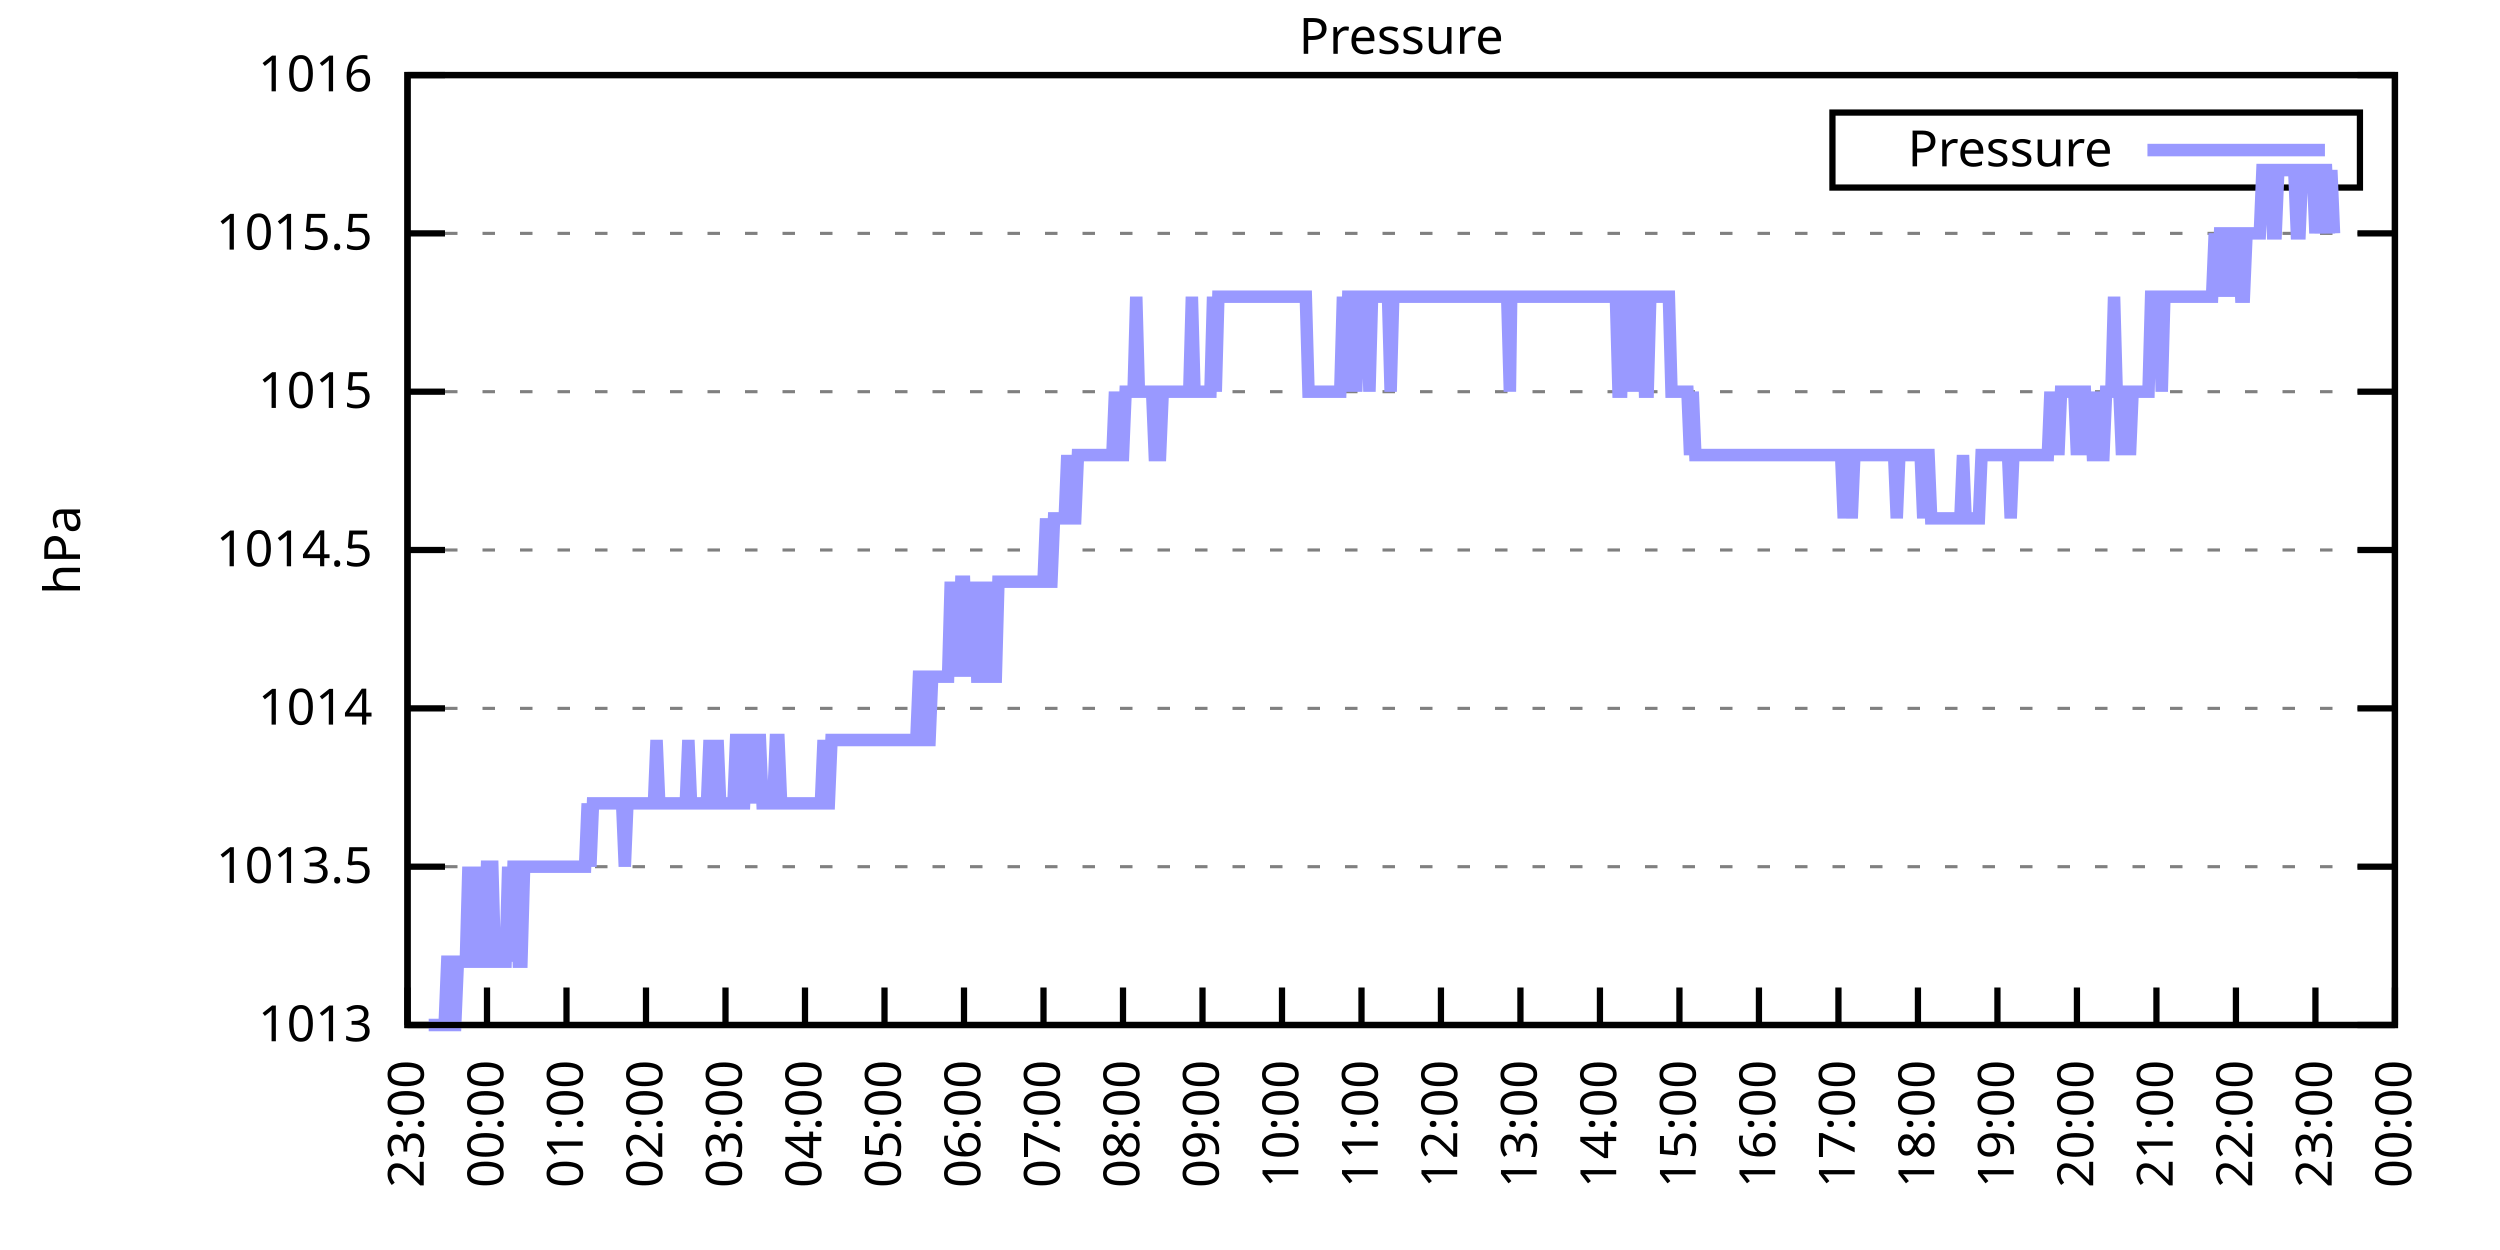
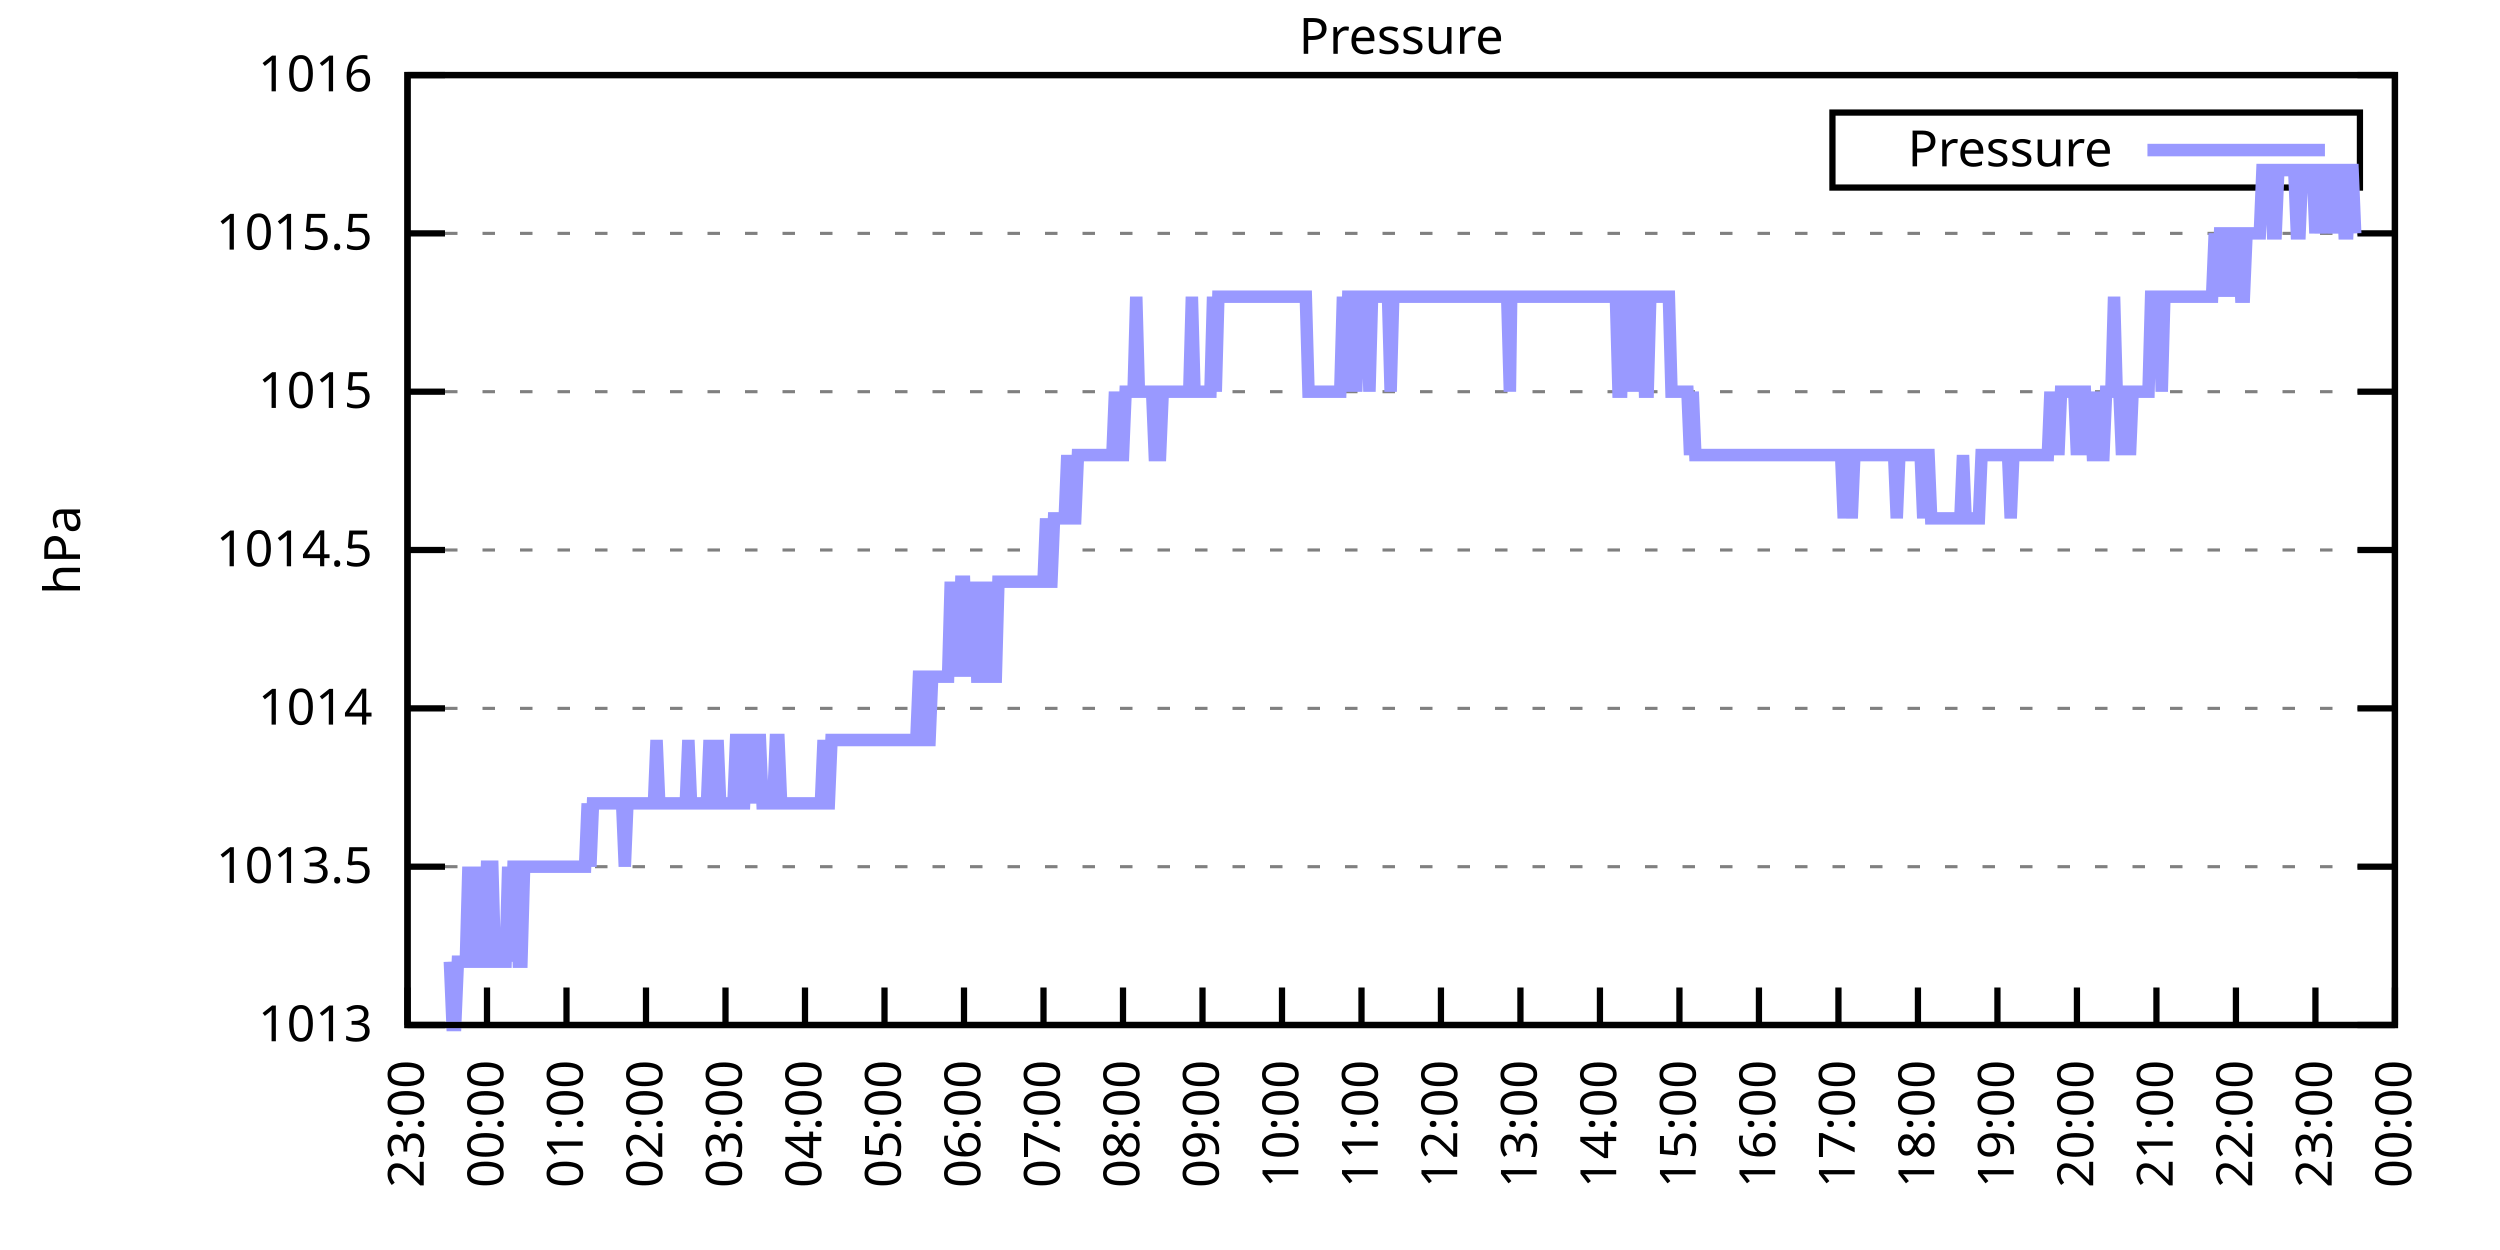
<svg xmlns="http://www.w3.org/2000/svg" xmlns:xlink="http://www.w3.org/1999/xlink" width="400" height="200" viewBox="0 0 400 200">
  <g id="gnuplot_canvas">
    <rect x="0" y="0" width="400" height="200" fill="none" />
    <defs>
      <circle id="gpDot" r="0.5" stroke-width="0.5" stroke="currentColor" />
      <path id="gpPt0" stroke-width="0.333" stroke="currentColor" d="M-1,0 h2 M0,-1 v2" />
      <path id="gpPt1" stroke-width="0.333" stroke="currentColor" d="M-1,-1 L1,1 M1,-1 L-1,1" />
      <path id="gpPt2" stroke-width="0.333" stroke="currentColor" d="M-1,0 L1,0 M0,-1 L0,1 M-1,-1 L1,1 M-1,1 L1,-1" />
      <rect id="gpPt3" stroke-width="0.333" stroke="currentColor" x="-1" y="-1" width="2" height="2" />
      <rect id="gpPt4" stroke-width="0.333" stroke="currentColor" fill="currentColor" x="-1" y="-1" width="2" height="2" />
      <circle id="gpPt5" stroke-width="0.333" stroke="currentColor" cx="0" cy="0" r="1" />
      <use xlink:href="#gpPt5" id="gpPt6" fill="currentColor" stroke="none" />
      <path id="gpPt7" stroke-width="0.333" stroke="currentColor" d="M0,-1.33 L-1.33,0.67 L1.33,0.67 z" />
      <use xlink:href="#gpPt7" id="gpPt8" fill="currentColor" stroke="none" />
      <use xlink:href="#gpPt7" id="gpPt9" stroke="currentColor" transform="rotate(180)" />
      <use xlink:href="#gpPt9" id="gpPt10" fill="currentColor" stroke="none" />
      <use xlink:href="#gpPt3" id="gpPt11" stroke="currentColor" transform="rotate(45)" />
      <use xlink:href="#gpPt11" id="gpPt12" fill="currentColor" stroke="none" />
      <path id="gpPt13" stroke-width="0.333" stroke="currentColor" d="M0,1.330 L1.265,0.411 L0.782,-1.067 L-0.782,-1.076 L-1.265,0.411 z" />
      <use xlink:href="#gpPt13" id="gpPt14" fill="currentColor" stroke="none" />
      <filter id="textbox" filterUnits="objectBoundingBox" x="0" y="0" height="1" width="1">
        <feFlood flood-color="white" flood-opacity="1" result="bgnd" />
        <feComposite in="SourceGraphic" in2="bgnd" operator="atop" />
      </filter>
      <filter id="greybox" filterUnits="objectBoundingBox" x="0" y="0" height="1" width="1">
        <feFlood flood-color="lightgrey" flood-opacity="1" result="grey" />
        <feComposite in="SourceGraphic" in2="grey" operator="atop" />
      </filter>
    </defs>
    <g fill="none" color="white" stroke="currentColor" stroke-width="1.00" stroke-linecap="butt" stroke-linejoin="miter">
</g>
    <g fill="none" color="black" stroke="currentColor" stroke-width="1.00" stroke-linecap="butt" stroke-linejoin="miter">
      <g stroke="none" shape-rendering="crispEdges">
        <polygon fill="rgb(255, 255, 255)" points="65.20,164.00 383.18,164.00 383.18,12.02 65.20,12.02 " />
      </g>
    </g>
    <g fill="none" color="black" stroke="currentColor" stroke-width="1.00" stroke-linecap="butt" stroke-linejoin="miter">
</g>
    <g fill="none" color="black" stroke="black" stroke-width="0.50" stroke-linecap="butt" stroke-linejoin="miter">
</g>
    <g fill="none" color="gray" stroke="currentColor" stroke-width="0.50" stroke-linecap="butt" stroke-linejoin="miter">
      <path stroke="gray" stroke-dasharray="2,4" class="gridline" d="M65.20,164.00 L383.19,164.00  " />
    </g>
    <g fill="none" color="gray" stroke="gray" stroke-width="1.00" stroke-linecap="butt" stroke-linejoin="miter">
</g>
    <g fill="none" color="black" stroke="currentColor" stroke-width="1.00" stroke-linecap="butt" stroke-linejoin="miter">
      <path stroke="black" d="M65.20,164.00 L71.20,164.00 M383.19,164.00 L377.19,164.00  " />
      <g transform="translate(59.60,166.60)" stroke="none" fill="black" font-family="Sans" font-size="8.00" text-anchor="end">
        <text>
          <tspan font-family="Sans"> 1013</tspan>
        </text>
      </g>
    </g>
    <g fill="none" color="black" stroke="currentColor" stroke-width="1.00" stroke-linecap="butt" stroke-linejoin="miter">
</g>
    <g fill="none" color="black" stroke="black" stroke-width="0.50" stroke-linecap="butt" stroke-linejoin="miter">
</g>
    <g fill="none" color="gray" stroke="currentColor" stroke-width="0.50" stroke-linecap="butt" stroke-linejoin="miter">
      <path stroke="gray" stroke-dasharray="2,4" class="gridline" d="M65.20,138.67 L383.19,138.67  " />
    </g>
    <g fill="none" color="gray" stroke="gray" stroke-width="1.00" stroke-linecap="butt" stroke-linejoin="miter">
</g>
    <g fill="none" color="black" stroke="currentColor" stroke-width="1.00" stroke-linecap="butt" stroke-linejoin="miter">
      <path stroke="black" d="M65.20,138.67 L71.20,138.67 M383.19,138.67 L377.19,138.67  " />
      <g transform="translate(59.60,141.27)" stroke="none" fill="black" font-family="Sans" font-size="8.00" text-anchor="end">
        <text>
          <tspan font-family="Sans"> 1013.5</tspan>
        </text>
      </g>
    </g>
    <g fill="none" color="black" stroke="currentColor" stroke-width="1.00" stroke-linecap="butt" stroke-linejoin="miter">
</g>
    <g fill="none" color="black" stroke="black" stroke-width="0.50" stroke-linecap="butt" stroke-linejoin="miter">
</g>
    <g fill="none" color="gray" stroke="currentColor" stroke-width="0.50" stroke-linecap="butt" stroke-linejoin="miter">
      <path stroke="gray" stroke-dasharray="2,4" class="gridline" d="M65.20,113.34 L383.19,113.34  " />
    </g>
    <g fill="none" color="gray" stroke="gray" stroke-width="1.00" stroke-linecap="butt" stroke-linejoin="miter">
</g>
    <g fill="none" color="black" stroke="currentColor" stroke-width="1.00" stroke-linecap="butt" stroke-linejoin="miter">
      <path stroke="black" d="M65.20,113.34 L71.20,113.34 M383.19,113.34 L377.19,113.34  " />
      <g transform="translate(59.60,115.94)" stroke="none" fill="black" font-family="Sans" font-size="8.00" text-anchor="end">
        <text>
          <tspan font-family="Sans"> 1014</tspan>
        </text>
      </g>
    </g>
    <g fill="none" color="black" stroke="currentColor" stroke-width="1.00" stroke-linecap="butt" stroke-linejoin="miter">
</g>
    <g fill="none" color="black" stroke="black" stroke-width="0.50" stroke-linecap="butt" stroke-linejoin="miter">
</g>
    <g fill="none" color="gray" stroke="currentColor" stroke-width="0.50" stroke-linecap="butt" stroke-linejoin="miter">
      <path stroke="gray" stroke-dasharray="2,4" class="gridline" d="M65.20,88.00 L383.19,88.00  " />
    </g>
    <g fill="none" color="gray" stroke="gray" stroke-width="1.00" stroke-linecap="butt" stroke-linejoin="miter">
</g>
    <g fill="none" color="black" stroke="currentColor" stroke-width="1.00" stroke-linecap="butt" stroke-linejoin="miter">
      <path stroke="black" d="M65.20,88.00 L71.20,88.00 M383.19,88.00 L377.19,88.00  " />
      <g transform="translate(59.60,90.60)" stroke="none" fill="black" font-family="Sans" font-size="8.00" text-anchor="end">
        <text>
          <tspan font-family="Sans"> 1014.5</tspan>
        </text>
      </g>
    </g>
    <g fill="none" color="black" stroke="currentColor" stroke-width="1.00" stroke-linecap="butt" stroke-linejoin="miter">
</g>
    <g fill="none" color="black" stroke="black" stroke-width="0.50" stroke-linecap="butt" stroke-linejoin="miter">
</g>
    <g fill="none" color="gray" stroke="currentColor" stroke-width="0.50" stroke-linecap="butt" stroke-linejoin="miter">
      <path stroke="gray" stroke-dasharray="2,4" class="gridline" d="M65.20,62.67 L383.19,62.67  " />
    </g>
    <g fill="none" color="gray" stroke="gray" stroke-width="1.00" stroke-linecap="butt" stroke-linejoin="miter">
</g>
    <g fill="none" color="black" stroke="currentColor" stroke-width="1.00" stroke-linecap="butt" stroke-linejoin="miter">
      <path stroke="black" d="M65.20,62.67 L71.20,62.67 M383.19,62.67 L377.19,62.67  " />
      <g transform="translate(59.60,65.27)" stroke="none" fill="black" font-family="Sans" font-size="8.00" text-anchor="end">
        <text>
          <tspan font-family="Sans"> 1015</tspan>
        </text>
      </g>
    </g>
    <g fill="none" color="black" stroke="currentColor" stroke-width="1.00" stroke-linecap="butt" stroke-linejoin="miter">
</g>
    <g fill="none" color="black" stroke="black" stroke-width="0.50" stroke-linecap="butt" stroke-linejoin="miter">
</g>
    <g fill="none" color="gray" stroke="currentColor" stroke-width="0.50" stroke-linecap="butt" stroke-linejoin="miter">
      <path stroke="gray" stroke-dasharray="2,4" class="gridline" d="M65.20,37.34 L383.19,37.34  " />
    </g>
    <g fill="none" color="gray" stroke="gray" stroke-width="1.00" stroke-linecap="butt" stroke-linejoin="miter">
</g>
    <g fill="none" color="black" stroke="currentColor" stroke-width="1.00" stroke-linecap="butt" stroke-linejoin="miter">
      <path stroke="black" d="M65.20,37.34 L71.20,37.34 M383.19,37.34 L377.19,37.34  " />
      <g transform="translate(59.60,39.94)" stroke="none" fill="black" font-family="Sans" font-size="8.00" text-anchor="end">
        <text>
          <tspan font-family="Sans"> 1015.5</tspan>
        </text>
      </g>
    </g>
    <g fill="none" color="black" stroke="currentColor" stroke-width="1.00" stroke-linecap="butt" stroke-linejoin="miter">
</g>
    <g fill="none" color="black" stroke="black" stroke-width="0.50" stroke-linecap="butt" stroke-linejoin="miter">
</g>
    <g fill="none" color="gray" stroke="currentColor" stroke-width="0.50" stroke-linecap="butt" stroke-linejoin="miter">
      <path stroke="gray" stroke-dasharray="2,4" class="gridline" d="M65.20,12.01 L383.19,12.01  " />
    </g>
    <g fill="none" color="gray" stroke="gray" stroke-width="1.00" stroke-linecap="butt" stroke-linejoin="miter">
</g>
    <g fill="none" color="black" stroke="currentColor" stroke-width="1.00" stroke-linecap="butt" stroke-linejoin="miter">
      <path stroke="black" d="M65.20,12.01 L71.20,12.01 M383.19,12.01 L377.19,12.01  " />
      <g transform="translate(59.60,14.61)" stroke="none" fill="black" font-family="Sans" font-size="8.00" text-anchor="end">
        <text>
          <tspan font-family="Sans"> 1016</tspan>
        </text>
      </g>
    </g>
    <g fill="none" color="black" stroke="currentColor" stroke-width="1.00" stroke-linecap="butt" stroke-linejoin="miter">
      <path stroke="black" d="M65.20,164.00 L65.20,158.00  " />
      <g transform="translate(67.80,169.60) rotate(270.00)" stroke="none" fill="black" font-family="Sans" font-size="8.00" text-anchor="end">
        <text>
          <tspan font-family="Sans">23:00</tspan>
        </text>
      </g>
    </g>
    <g fill="none" color="black" stroke="currentColor" stroke-width="1.00" stroke-linecap="butt" stroke-linejoin="miter">
      <path stroke="black" d="M77.92,164.00 L77.92,158.00  " />
      <g transform="translate(80.52,169.60) rotate(270.00)" stroke="none" fill="black" font-family="Sans" font-size="8.00" text-anchor="end">
        <text>
          <tspan font-family="Sans">00:00</tspan>
        </text>
      </g>
    </g>
    <g fill="none" color="black" stroke="currentColor" stroke-width="1.00" stroke-linecap="butt" stroke-linejoin="miter">
      <path stroke="black" d="M90.64,164.00 L90.64,158.00  " />
      <g transform="translate(93.24,169.60) rotate(270.00)" stroke="none" fill="black" font-family="Sans" font-size="8.00" text-anchor="end">
        <text>
          <tspan font-family="Sans">01:00</tspan>
        </text>
      </g>
    </g>
    <g fill="none" color="black" stroke="currentColor" stroke-width="1.00" stroke-linecap="butt" stroke-linejoin="miter">
      <path stroke="black" d="M103.36,164.00 L103.36,158.00  " />
      <g transform="translate(105.96,169.60) rotate(270.00)" stroke="none" fill="black" font-family="Sans" font-size="8.00" text-anchor="end">
        <text>
          <tspan font-family="Sans">02:00</tspan>
        </text>
      </g>
    </g>
    <g fill="none" color="black" stroke="currentColor" stroke-width="1.00" stroke-linecap="butt" stroke-linejoin="miter">
      <path stroke="black" d="M116.08,164.00 L116.08,158.00  " />
      <g transform="translate(118.68,169.60) rotate(270.00)" stroke="none" fill="black" font-family="Sans" font-size="8.00" text-anchor="end">
        <text>
          <tspan font-family="Sans">03:00</tspan>
        </text>
      </g>
    </g>
    <g fill="none" color="black" stroke="currentColor" stroke-width="1.00" stroke-linecap="butt" stroke-linejoin="miter">
      <path stroke="black" d="M128.80,164.00 L128.80,158.00  " />
      <g transform="translate(131.40,169.60) rotate(270.00)" stroke="none" fill="black" font-family="Sans" font-size="8.00" text-anchor="end">
        <text>
          <tspan font-family="Sans">04:00</tspan>
        </text>
      </g>
    </g>
    <g fill="none" color="black" stroke="currentColor" stroke-width="1.00" stroke-linecap="butt" stroke-linejoin="miter">
      <path stroke="black" d="M141.52,164.00 L141.52,158.00  " />
      <g transform="translate(144.12,169.60) rotate(270.00)" stroke="none" fill="black" font-family="Sans" font-size="8.00" text-anchor="end">
        <text>
          <tspan font-family="Sans">05:00</tspan>
        </text>
      </g>
    </g>
    <g fill="none" color="black" stroke="currentColor" stroke-width="1.00" stroke-linecap="butt" stroke-linejoin="miter">
      <path stroke="black" d="M154.24,164.00 L154.24,158.00  " />
      <g transform="translate(156.84,169.60) rotate(270.00)" stroke="none" fill="black" font-family="Sans" font-size="8.00" text-anchor="end">
        <text>
          <tspan font-family="Sans">06:00</tspan>
        </text>
      </g>
    </g>
    <g fill="none" color="black" stroke="currentColor" stroke-width="1.00" stroke-linecap="butt" stroke-linejoin="miter">
      <path stroke="black" d="M166.96,164.00 L166.96,158.00  " />
      <g transform="translate(169.56,169.60) rotate(270.00)" stroke="none" fill="black" font-family="Sans" font-size="8.00" text-anchor="end">
        <text>
          <tspan font-family="Sans">07:00</tspan>
        </text>
      </g>
    </g>
    <g fill="none" color="black" stroke="currentColor" stroke-width="1.00" stroke-linecap="butt" stroke-linejoin="miter">
      <path stroke="black" d="M179.68,164.00 L179.68,158.00  " />
      <g transform="translate(182.28,169.60) rotate(270.00)" stroke="none" fill="black" font-family="Sans" font-size="8.00" text-anchor="end">
        <text>
          <tspan font-family="Sans">08:00</tspan>
        </text>
      </g>
    </g>
    <g fill="none" color="black" stroke="currentColor" stroke-width="1.00" stroke-linecap="butt" stroke-linejoin="miter">
      <path stroke="black" d="M192.40,164.00 L192.40,158.00  " />
      <g transform="translate(195.00,169.60) rotate(270.00)" stroke="none" fill="black" font-family="Sans" font-size="8.00" text-anchor="end">
        <text>
          <tspan font-family="Sans">09:00</tspan>
        </text>
      </g>
    </g>
    <g fill="none" color="black" stroke="currentColor" stroke-width="1.00" stroke-linecap="butt" stroke-linejoin="miter">
      <path stroke="black" d="M205.12,164.00 L205.12,158.00  " />
      <g transform="translate(207.72,169.60) rotate(270.00)" stroke="none" fill="black" font-family="Sans" font-size="8.00" text-anchor="end">
        <text>
          <tspan font-family="Sans">10:00</tspan>
        </text>
      </g>
    </g>
    <g fill="none" color="black" stroke="currentColor" stroke-width="1.00" stroke-linecap="butt" stroke-linejoin="miter">
      <path stroke="black" d="M217.84,164.00 L217.84,158.00  " />
      <g transform="translate(220.44,169.60) rotate(270.00)" stroke="none" fill="black" font-family="Sans" font-size="8.00" text-anchor="end">
        <text>
          <tspan font-family="Sans">11:00</tspan>
        </text>
      </g>
    </g>
    <g fill="none" color="black" stroke="currentColor" stroke-width="1.00" stroke-linecap="butt" stroke-linejoin="miter">
      <path stroke="black" d="M230.55,164.00 L230.55,158.00  " />
      <g transform="translate(233.15,169.60) rotate(270.00)" stroke="none" fill="black" font-family="Sans" font-size="8.00" text-anchor="end">
        <text>
          <tspan font-family="Sans">12:00</tspan>
        </text>
      </g>
    </g>
    <g fill="none" color="black" stroke="currentColor" stroke-width="1.00" stroke-linecap="butt" stroke-linejoin="miter">
      <path stroke="black" d="M243.27,164.00 L243.27,158.00  " />
      <g transform="translate(245.87,169.60) rotate(270.00)" stroke="none" fill="black" font-family="Sans" font-size="8.00" text-anchor="end">
        <text>
          <tspan font-family="Sans">13:00</tspan>
        </text>
      </g>
    </g>
    <g fill="none" color="black" stroke="currentColor" stroke-width="1.00" stroke-linecap="butt" stroke-linejoin="miter">
      <path stroke="black" d="M255.99,164.00 L255.99,158.00  " />
      <g transform="translate(258.59,169.60) rotate(270.00)" stroke="none" fill="black" font-family="Sans" font-size="8.00" text-anchor="end">
        <text>
          <tspan font-family="Sans">14:00</tspan>
        </text>
      </g>
    </g>
    <g fill="none" color="black" stroke="currentColor" stroke-width="1.00" stroke-linecap="butt" stroke-linejoin="miter">
      <path stroke="black" d="M268.71,164.00 L268.71,158.00  " />
      <g transform="translate(271.31,169.60) rotate(270.00)" stroke="none" fill="black" font-family="Sans" font-size="8.00" text-anchor="end">
        <text>
          <tspan font-family="Sans">15:00</tspan>
        </text>
      </g>
    </g>
    <g fill="none" color="black" stroke="currentColor" stroke-width="1.00" stroke-linecap="butt" stroke-linejoin="miter">
      <path stroke="black" d="M281.43,164.00 L281.43,158.00  " />
      <g transform="translate(284.03,169.60) rotate(270.00)" stroke="none" fill="black" font-family="Sans" font-size="8.00" text-anchor="end">
        <text>
          <tspan font-family="Sans">16:00</tspan>
        </text>
      </g>
    </g>
    <g fill="none" color="black" stroke="currentColor" stroke-width="1.00" stroke-linecap="butt" stroke-linejoin="miter">
      <path stroke="black" d="M294.15,164.00 L294.15,158.00  " />
      <g transform="translate(296.75,169.60) rotate(270.00)" stroke="none" fill="black" font-family="Sans" font-size="8.00" text-anchor="end">
        <text>
          <tspan font-family="Sans">17:00</tspan>
        </text>
      </g>
    </g>
    <g fill="none" color="black" stroke="currentColor" stroke-width="1.00" stroke-linecap="butt" stroke-linejoin="miter">
      <path stroke="black" d="M306.87,164.00 L306.87,158.00  " />
      <g transform="translate(309.47,169.60) rotate(270.00)" stroke="none" fill="black" font-family="Sans" font-size="8.00" text-anchor="end">
        <text>
          <tspan font-family="Sans">18:00</tspan>
        </text>
      </g>
    </g>
    <g fill="none" color="black" stroke="currentColor" stroke-width="1.00" stroke-linecap="butt" stroke-linejoin="miter">
      <path stroke="black" d="M319.59,164.00 L319.59,158.00  " />
      <g transform="translate(322.19,169.60) rotate(270.00)" stroke="none" fill="black" font-family="Sans" font-size="8.00" text-anchor="end">
        <text>
          <tspan font-family="Sans">19:00</tspan>
        </text>
      </g>
    </g>
    <g fill="none" color="black" stroke="currentColor" stroke-width="1.00" stroke-linecap="butt" stroke-linejoin="miter">
      <path stroke="black" d="M332.31,164.00 L332.31,158.00  " />
      <g transform="translate(334.91,169.60) rotate(270.00)" stroke="none" fill="black" font-family="Sans" font-size="8.00" text-anchor="end">
        <text>
          <tspan font-family="Sans">20:00</tspan>
        </text>
      </g>
    </g>
    <g fill="none" color="black" stroke="currentColor" stroke-width="1.00" stroke-linecap="butt" stroke-linejoin="miter">
      <path stroke="black" d="M345.03,164.00 L345.03,158.00  " />
      <g transform="translate(347.63,169.60) rotate(270.00)" stroke="none" fill="black" font-family="Sans" font-size="8.00" text-anchor="end">
        <text>
          <tspan font-family="Sans">21:00</tspan>
        </text>
      </g>
    </g>
    <g fill="none" color="black" stroke="currentColor" stroke-width="1.00" stroke-linecap="butt" stroke-linejoin="miter">
      <path stroke="black" d="M357.75,164.00 L357.75,158.00  " />
      <g transform="translate(360.35,169.60) rotate(270.00)" stroke="none" fill="black" font-family="Sans" font-size="8.00" text-anchor="end">
        <text>
          <tspan font-family="Sans">22:00</tspan>
        </text>
      </g>
    </g>
    <g fill="none" color="black" stroke="currentColor" stroke-width="1.00" stroke-linecap="butt" stroke-linejoin="miter">
      <path stroke="black" d="M370.47,164.00 L370.47,158.00  " />
      <g transform="translate(373.07,169.60) rotate(270.00)" stroke="none" fill="black" font-family="Sans" font-size="8.00" text-anchor="end">
        <text>
          <tspan font-family="Sans">23:00</tspan>
        </text>
      </g>
    </g>
    <g fill="none" color="black" stroke="currentColor" stroke-width="1.00" stroke-linecap="butt" stroke-linejoin="miter">
      <path stroke="black" d="M383.19,164.00 L383.19,158.00  " />
      <g transform="translate(385.79,169.60) rotate(270.00)" stroke="none" fill="black" font-family="Sans" font-size="8.00" text-anchor="end">
        <text>
          <tspan font-family="Sans">00:00</tspan>
        </text>
      </g>
    </g>
    <g fill="none" color="black" stroke="currentColor" stroke-width="1.00" stroke-linecap="butt" stroke-linejoin="miter">
</g>
    <g fill="none" color="black" stroke="currentColor" stroke-width="1.00" stroke-linecap="butt" stroke-linejoin="miter">
      <path stroke="black" d="M65.20,12.01 L65.20,164.00 L383.19,164.00 L383.19,12.01 L65.20,12.01 Z  " />
    </g>
    <g fill="none" color="black" stroke="currentColor" stroke-width="1.00" stroke-linecap="butt" stroke-linejoin="miter">
</g>
    <g fill="none" color="black" stroke="currentColor" stroke-width="1.00" stroke-linecap="butt" stroke-linejoin="miter">
      <path stroke="black" d="M293.19,30.01 L293.19,18.01 L377.59,18.01 L377.59,30.01 L293.19,30.01 Z  " />
    </g>
    <g id="Pressure_plot_1">
      <g fill="none" color="white" stroke="black" stroke-width="2.00" stroke-linecap="butt" stroke-linejoin="miter">
</g>
      <g fill="none" color="black" stroke="currentColor" stroke-width="2.00" stroke-linecap="butt" stroke-linejoin="miter">
        <g transform="translate(337.99,26.61)" stroke="none" fill="black" font-family="Sans" font-size="8.00" text-anchor="end">
          <text>
            <tspan font-family="Sans">Pressure</tspan>
          </text>
        </g>
      </g>
      <g fill="none" color="black" stroke="currentColor" stroke-width="2.00" stroke-linecap="butt" stroke-linejoin="miter">
-         <path stroke="rgb(153, 153, 255)" d="M343.59,24.01 L371.99,24.01 M68.59,164.00 L69.02,164.00 L69.44,164.00 L69.86,164.00 L70.29,164.00 L70.71,164.00   L71.14,164.00 L71.56,153.87 L71.98,153.87 L72.41,164.00 L72.83,164.00 L73.26,153.87 L73.68,153.87 L74.10,153.87   L74.53,153.87 L74.95,138.67 L75.38,153.87 L75.80,153.87 L76.22,153.87 L76.65,138.67 L77.07,153.87 L77.50,153.87   L77.92,138.67 L78.34,138.67 L78.77,138.67 L79.19,153.87 L79.62,153.87 L80.04,153.87 L80.46,153.87 L80.89,153.87   L81.31,138.67 L81.74,153.87 L82.16,138.67 L82.58,138.67 L83.01,153.87 L83.43,153.87 L83.86,138.67 L84.28,138.67   L84.70,138.67 L85.13,138.67 L85.55,138.67 L85.98,138.67 L86.40,138.67 L86.82,138.67 L87.25,138.67 L87.67,138.67   L88.10,138.67 L88.52,138.67 L88.94,138.67 L89.37,138.67 L89.79,138.67 L90.22,138.67 L90.64,138.67 L91.06,138.67   L91.49,138.67 L91.91,138.67 L92.34,138.67 L92.76,138.67 L93.18,138.67 L93.61,138.67 L94.03,128.54 L94.46,138.67   L94.88,128.54 L95.30,128.54 L95.73,128.54 L96.15,128.54 L96.58,128.54 L97.00,128.54 L97.42,128.54 L97.85,128.54   L98.27,128.54 L98.69,128.54 L99.12,128.54 L99.54,128.54 L99.97,138.67 L100.39,128.54 L100.81,128.54 L101.24,128.54   L101.66,128.54 L102.09,128.54 L102.51,128.54 L102.93,128.54 L103.36,128.54 L103.78,128.54 L104.21,128.54 L104.63,128.54   L105.05,118.40 L105.48,128.54 L105.90,128.54 L106.33,128.54 L106.75,128.54 L107.17,128.54 L107.60,128.54 L108.02,128.54   L108.45,128.54 L108.87,128.54 L109.29,128.54 L109.72,128.54 L110.14,118.40 L110.57,128.54 L110.99,128.54 L111.41,128.54   L111.84,128.54 L112.26,128.54 L112.69,128.54 L113.11,128.54 L113.53,118.40 L113.96,128.54 L114.38,128.54 L114.81,118.40   L115.23,128.54 L115.65,128.54 L116.08,128.54 L116.50,128.54 L116.93,128.54 L117.35,128.54 L117.77,118.40 L118.20,118.40   L118.62,128.54 L119.05,128.54 L119.47,118.40 L119.89,118.40 L120.32,118.40 L120.74,128.54 L121.17,118.40 L121.59,118.40   L122.01,128.54 L122.44,128.54 L122.86,128.54 L123.29,128.54 L123.71,128.54 L124.13,118.40 L124.56,118.40 L124.98,128.54   L125.41,128.54 L125.83,128.54 L126.25,128.54 L126.68,128.54 L127.10,128.54 L127.53,128.54 L127.95,128.54 L128.37,128.54   L128.80,128.54 L129.22,128.54 L129.65,128.54 L130.07,128.54 L130.49,128.54 L130.92,128.54 L131.34,128.54 L131.77,118.40   L132.19,128.54 L132.61,128.54 L133.04,118.40 L133.46,118.40 L133.89,118.40 L134.31,118.40 L134.73,118.40 L135.16,118.40   L135.58,118.40 L136.01,118.40 L136.43,118.40 L136.85,118.40 L137.28,118.40 L137.70,118.40 L138.13,118.40 L138.55,118.40   L138.97,118.40 L139.40,118.40 L139.82,118.40 L140.25,118.40 L140.67,118.40 L141.09,118.40 L141.52,118.40 L141.94,118.40   L142.37,118.40 L142.79,118.40 L143.21,118.40 L143.64,118.40 L144.06,118.40 L144.49,118.40 L144.91,118.40 L145.33,118.40   L145.76,118.40 L146.18,118.40 L146.61,118.40 L147.03,108.27 L147.45,108.27 L147.88,108.27 L148.30,118.40 L148.73,118.40   L149.15,108.27 L149.57,108.27 L150.00,108.27 L150.42,108.27 L150.85,108.27 L151.27,108.27 L151.69,108.27 L152.12,93.07   L152.54,108.27 L152.97,93.07 L153.39,108.27 L153.81,93.07 L154.24,93.07 L154.66,108.27 L155.09,93.07 L155.51,108.27   L155.93,93.07 L156.36,108.27 L156.78,108.27 L157.21,93.07 L157.63,108.27 L158.05,93.07 L158.48,108.27 L158.90,108.27   L159.33,108.27 L159.75,93.07 L160.17,93.07 L160.60,93.07 L161.02,93.07 L161.44,93.07 L161.87,93.07 L162.29,93.07   L162.72,93.07 L163.14,93.07 L163.56,93.07 L163.99,93.07 L164.41,93.07 L164.84,93.07 L165.26,93.07 L165.68,93.07   L166.11,93.07 L166.53,93.07 L166.96,93.07 L167.38,82.94 L167.80,93.07 L168.23,93.07 L168.65,82.94 L169.08,82.94   L169.50,82.94 L169.92,82.94 L170.35,82.94 L170.77,72.81 L171.20,82.94 L171.62,82.94 L172.04,82.94 L172.47,72.81   L172.89,72.81 L173.32,72.81 L173.74,72.81 L174.16,72.81 L174.59,72.81 L175.01,72.81 L175.44,72.81 L175.86,72.81   L176.28,72.81 L176.71,72.81 L177.13,72.81 L177.56,72.81 L177.98,72.81 L178.40,62.67 L178.83,72.81 L179.25,72.81   L179.68,72.81 L180.10,62.67 L180.52,62.67 L180.95,62.67 L181.37,62.67 L181.80,47.47 L182.22,62.67 L182.64,62.67   L183.07,62.67 L183.49,62.67 L183.92,62.67 L184.34,62.67 L184.76,72.81 L185.19,72.81 L185.61,72.81 L186.04,62.67   L186.46,62.67 L186.88,62.67 L187.31,62.67 L187.73,62.67 L188.16,62.67 L188.58,62.67 L189.00,62.67 L189.43,62.67   L189.85,62.67 L190.28,62.67 L190.70,47.47 L191.12,62.67 L191.55,62.67 L191.97,62.67 L192.40,62.67 L192.82,62.67   L193.24,62.67 L193.67,62.67 L194.09,47.47 L194.52,62.67 L194.94,47.47 L195.36,47.47 L195.79,47.47 L196.21,47.47   L196.64,47.47 L197.06,47.47 L197.48,47.47 L197.91,47.47 L198.33,47.47 L198.76,47.47 L199.18,47.47 L199.60,47.47   L200.03,47.47 L200.45,47.47 L200.88,47.47 L201.30,47.47 L201.72,47.47 L202.15,47.47 L202.57,47.47 L203.00,47.47   L203.42,47.47 L203.84,47.47 L204.27,47.47 L204.69,47.47 L205.12,47.47 L205.54,47.47 L205.96,47.47 L206.39,47.47   L206.81,47.47 L207.24,47.47 L207.66,47.47 L208.08,47.47 L208.51,47.47 L208.93,47.47 L209.36,62.67 L209.78,62.67   L210.20,62.67 L210.63,62.67 L211.05,62.67 L211.48,62.67 L211.90,62.67 L212.32,62.67 L212.75,62.67 L213.17,62.67   L213.60,62.67 L214.02,62.67 L214.44,62.67 L214.87,47.47 L215.29,62.67 L215.72,47.47 L216.14,47.47 L216.56,47.47   L216.99,62.67 L217.41,47.47 L217.84,47.47 L218.26,47.47 L218.68,47.47 L219.11,62.67 L219.53,47.47 L219.96,47.47   L220.38,47.47 L220.80,47.47 L221.23,47.47 L221.65,47.47 L222.08,47.47 L222.50,62.67 L222.92,47.47 L223.35,47.47   L223.77,47.47 L224.20,47.47 L224.62,47.47 L225.04,47.47 L225.47,47.47 L225.89,47.47 L226.31,47.47 L226.74,47.47   L227.16,47.47 L227.59,47.47 L228.01,47.47 L228.43,47.47 L228.86,47.47 L229.28,47.47 L229.71,47.47 L230.13,47.47   L230.55,47.47 L230.98,47.47 L231.40,47.47 L231.83,47.47 L232.25,47.47 L232.67,47.47 L233.10,47.47 L233.52,47.47   L233.95,47.47 L234.37,47.47 L234.79,47.47 L235.22,47.47 L235.64,47.47 L236.07,47.47 L236.49,47.47 L236.91,47.47   L237.34,47.47 L237.76,47.47 L238.19,47.47 L238.61,47.47 L239.03,47.47 L239.46,47.47 L239.88,47.47 L240.31,47.47   L240.73,47.47 L241.15,47.47 L241.58,62.67 L241.79,47.47 L242.43,47.47 L242.85,47.47 L243.27,47.47 L243.70,47.47   L244.12,47.47 L244.55,47.47 L244.97,47.47 L245.39,47.47 L245.82,47.47 L246.24,47.47 L246.67,47.47 L247.09,47.47   L247.51,47.47 L247.94,47.47 L248.36,47.47 L248.79,47.47 L249.21,47.47 L249.63,47.47 L250.06,47.47 L250.48,47.47   L250.91,47.47 L251.33,47.47 L251.75,47.47 L252.18,47.47 L252.60,47.47 L253.03,47.47 L253.45,47.47 L253.87,47.47   L254.30,47.47 L254.72,47.47 L255.15,47.47 L255.57,47.47 L255.99,47.47 L256.42,47.47 L256.84,47.47 L257.27,47.47   L257.69,47.47 L258.11,47.47 L258.54,47.47 L258.96,62.67 L259.39,62.67 L259.81,47.47 L260.23,47.47 L260.66,62.67   L261.08,47.47 L261.51,47.47 L261.93,62.67 L262.35,47.47 L262.78,47.47 L263.20,62.67 L263.63,62.67 L264.05,47.47   L264.47,47.47 L264.90,47.47 L265.32,47.47 L265.75,47.47 L266.17,47.47 L266.59,47.47 L267.02,47.47 L267.44,62.67   L267.87,62.67 L268.29,62.67 L268.71,62.67 L269.14,62.67 L269.56,62.67 L269.99,62.67 L270.41,72.81 L270.83,62.67   L271.26,72.81 L271.68,72.81 L272.11,72.81 L272.53,72.81 L272.95,72.81 L273.38,72.81 L273.80,72.81 L274.23,72.81   L274.65,72.81 L275.07,72.81 L275.50,72.81 L275.92,72.81 L276.35,72.81 L276.77,72.81 L277.19,72.81 L277.62,72.81   L278.04,72.81 L278.47,72.81 L278.89,72.81 L279.31,72.81 L279.74,72.81 L280.16,72.81 L280.59,72.81 L281.01,72.81   L281.43,72.81 L281.86,72.81 L282.28,72.81 L282.71,72.81 L283.13,72.81 L283.55,72.81 L283.98,72.81 L284.40,72.81   L284.83,72.81 L285.25,72.81 L285.67,72.81 L286.10,72.81 L286.52,72.81 L286.95,72.81 L287.37,72.81 L287.79,72.81   L288.22,72.81 L288.64,72.81 L289.06,72.81 L289.49,72.81 L289.91,72.81 L290.34,72.81 L290.76,72.81 L291.18,72.81   L291.61,72.81 L292.03,72.81 L292.46,72.81 L292.88,72.81 L293.30,72.81 L293.73,72.81 L294.15,72.81 L294.58,72.81   L295.00,82.94 L295.42,72.81 L295.85,72.81 L296.27,82.94 L296.70,72.81 L297.12,72.81 L297.54,72.81 L297.97,72.81   L298.39,72.81 L298.82,72.81 L299.24,72.81 L299.66,72.81 L300.09,72.81 L300.51,72.81 L300.94,72.81 L301.36,72.81   L301.78,72.81 L302.21,72.81 L302.63,72.81 L303.06,72.81 L303.48,82.94 L303.90,72.81 L304.33,72.81 L304.75,72.81   L305.18,72.81 L305.60,72.81 L306.02,72.81 L306.45,72.81 L306.87,72.81 L307.30,72.81 L307.72,82.94 L308.14,72.81   L308.57,72.81 L308.99,82.94 L309.42,82.94 L309.84,82.94 L310.26,82.94 L310.69,82.94 L311.11,82.94 L311.54,82.94   L311.96,82.94 L312.38,82.94 L312.81,82.94 L313.23,82.94 L313.66,82.94 L314.08,72.81 L314.50,82.94 L314.93,82.94   L315.35,82.94 L315.78,82.94 L316.20,82.94 L316.62,82.94 L317.05,72.81 L317.47,72.81 L317.90,72.81 L318.32,72.81   L318.74,72.81 L319.17,72.81 L319.59,72.81 L320.02,72.81 L320.44,72.81 L320.86,72.81 L321.29,72.81 L321.71,82.94   L322.14,72.81 L322.56,72.81 L322.98,72.81 L323.41,72.81 L323.83,72.81 L324.26,72.81 L324.68,72.81 L325.10,72.81   L325.53,72.81 L325.95,72.81 L326.38,72.81 L326.80,72.81 L327.22,72.81 L327.65,72.81 L328.07,62.67 L328.50,72.81   L328.92,62.67 L329.34,72.81 L329.77,62.67 L330.19,62.67 L330.62,62.67 L331.04,62.67 L331.46,62.67 L331.89,62.67   L332.31,72.81 L332.74,62.67 L333.16,62.67 L333.58,62.67 L334.01,72.81 L334.43,62.67 L334.86,72.81 L335.28,72.81   L335.70,62.67 L336.13,72.81 L336.55,72.81 L336.98,62.67 L337.40,62.67 L337.82,62.67 L338.25,47.47 L338.67,62.67   L339.10,62.67 L339.52,72.81 L339.94,62.67 L340.37,62.67 L340.79,72.81 L341.22,62.67 L341.64,62.67 L342.06,62.67   L342.49,62.67 L342.91,62.67 L343.34,62.67 L343.76,62.67 L344.18,47.47 L344.61,47.47 L345.03,47.47 L345.46,47.47   L345.88,62.67 L346.30,47.47 L346.73,47.47 L347.15,47.47 L347.58,47.47 L348.00,47.47 L348.42,47.47 L348.85,47.47   L349.27,47.47 L349.70,47.47 L350.12,47.47 L350.54,47.47 L350.97,47.47 L351.39,47.47 L351.81,47.47 L352.24,47.47   L352.66,47.47 L353.09,47.47 L353.51,47.47 L353.93,47.47 L354.36,37.34 L354.78,47.47 L355.21,37.34 L355.63,37.34   L356.05,47.47 L356.48,37.34 L356.90,37.34 L357.33,47.47 L357.75,37.34 L358.17,37.34 L358.60,47.47 L359.02,47.47   L359.45,37.34 L359.87,37.34 L360.29,37.34 L360.72,37.34 L361.14,37.34 L361.57,37.34 L361.99,27.21 L362.41,27.21   L362.84,27.21 L363.26,27.21 L363.69,37.34 L364.11,37.34 L364.53,27.21 L364.96,27.21 L365.38,27.21 L365.81,27.21   L366.23,27.21 L366.65,27.21 L367.08,27.21 L367.50,37.34 L367.93,37.34 L368.35,27.21 L368.77,27.21 L369.20,27.21   L369.62,27.21 L370.05,27.21 L370.47,37.34 L370.89,27.21 L371.32,37.34 L371.74,27.21 L372.17,27.21 L372.59,37.34   L373.01,27.21 L373.44,37.34  " />
+         <path stroke="rgb(153, 153, 255)" d="M343.59,24.01 L371.99,24.01 M71.98,153.87 L72.41,164.00 L72.83,164.00 L73.26,153.87 L73.68,153.87 L74.10,153.87   L74.53,153.87 L74.95,138.67 L75.38,153.87 L75.80,153.87 L76.22,153.87 L76.65,138.67 L77.07,153.87 L77.50,153.87   L77.92,138.67 L78.34,138.67 L78.77,138.67 L79.19,153.87 L79.62,153.87 L80.04,153.87 L80.46,153.87 L80.89,153.87   L81.31,138.67 L81.74,153.87 L82.16,138.67 L82.58,138.67 L83.01,153.87 L83.43,153.87 L83.86,138.67 L84.28,138.67   L84.70,138.67 L85.13,138.67 L85.55,138.67 L85.98,138.67 L86.40,138.67 L86.82,138.67 L87.25,138.67 L87.67,138.67   L88.10,138.67 L88.52,138.67 L88.94,138.67 L89.37,138.67 L89.79,138.67 L90.22,138.67 L90.64,138.67 L91.06,138.67   L91.49,138.67 L91.91,138.67 L92.34,138.67 L92.76,138.67 L93.18,138.67 L93.61,138.67 L94.03,128.54 L94.46,138.67   L94.88,128.54 L95.30,128.54 L95.73,128.54 L96.15,128.54 L96.58,128.54 L97.00,128.54 L97.42,128.54 L97.85,128.54   L98.27,128.54 L98.69,128.54 L99.12,128.54 L99.54,128.54 L99.97,138.67 L100.39,128.54 L100.81,128.54 L101.24,128.54   L101.66,128.54 L102.09,128.54 L102.51,128.54 L102.93,128.54 L103.36,128.54 L103.78,128.54 L104.21,128.54 L104.63,128.54   L105.05,118.40 L105.48,128.54 L105.90,128.54 L106.33,128.54 L106.75,128.54 L107.17,128.54 L107.60,128.54 L108.02,128.54   L108.45,128.54 L108.87,128.54 L109.29,128.54 L109.72,128.54 L110.14,118.40 L110.57,128.54 L110.99,128.54 L111.41,128.54   L111.84,128.54 L112.26,128.54 L112.69,128.54 L113.11,128.54 L113.53,118.40 L113.96,128.54 L114.38,128.54 L114.81,118.40   L115.23,128.54 L115.65,128.54 L116.08,128.54 L116.50,128.54 L116.93,128.54 L117.35,128.54 L117.77,118.40 L118.20,118.40   L118.62,128.54 L119.05,128.54 L119.47,118.40 L119.89,118.40 L120.32,118.40 L120.74,128.54 L121.17,118.40 L121.59,118.40   L122.01,128.54 L122.44,128.54 L122.86,128.54 L123.29,128.54 L123.71,128.54 L124.13,118.40 L124.56,118.40 L124.98,128.54   L125.41,128.54 L125.83,128.54 L126.25,128.54 L126.68,128.54 L127.10,128.54 L127.53,128.54 L127.95,128.54 L128.37,128.54   L128.80,128.54 L129.22,128.54 L129.65,128.54 L130.07,128.54 L130.49,128.54 L130.92,128.54 L131.34,128.54 L131.77,118.40   L132.19,128.54 L132.61,128.54 L133.04,118.40 L133.46,118.40 L133.89,118.40 L134.31,118.40 L134.73,118.40 L135.16,118.40   L135.58,118.40 L136.01,118.40 L136.43,118.40 L136.85,118.40 L137.28,118.40 L137.70,118.40 L138.13,118.40 L138.55,118.40   L138.97,118.40 L139.40,118.40 L139.82,118.40 L140.25,118.40 L140.67,118.40 L141.09,118.40 L141.52,118.40 L141.94,118.40   L142.37,118.40 L142.79,118.40 L143.21,118.40 L143.64,118.40 L144.06,118.40 L144.49,118.40 L144.91,118.40 L145.33,118.40   L145.76,118.40 L146.18,118.40 L146.61,118.40 L147.03,108.27 L147.45,108.27 L147.88,108.27 L148.30,118.40 L148.73,118.40   L149.15,108.27 L149.57,108.27 L150.00,108.27 L150.42,108.27 L150.85,108.27 L151.27,108.27 L151.69,108.27 L152.12,93.07   L152.54,108.27 L152.97,93.07 L153.39,108.27 L153.81,93.07 L154.24,93.07 L154.66,108.27 L155.09,93.07 L155.51,108.27   L155.93,93.07 L156.36,108.27 L156.78,108.27 L157.21,93.07 L157.63,108.27 L158.05,93.07 L158.48,108.27 L158.90,108.27   L159.33,108.27 L159.75,93.07 L160.17,93.07 L160.60,93.07 L161.02,93.07 L161.44,93.07 L161.87,93.07 L162.29,93.07   L162.72,93.07 L163.14,93.07 L163.56,93.07 L163.99,93.07 L164.41,93.07 L164.84,93.07 L165.26,93.07 L165.68,93.07   L166.11,93.07 L166.53,93.07 L166.96,93.07 L167.38,82.94 L167.80,93.07 L168.23,93.07 L168.65,82.94 L169.08,82.94   L169.50,82.94 L169.92,82.94 L170.35,82.94 L170.77,72.81 L171.20,82.94 L171.62,82.94 L172.04,82.94 L172.47,72.81   L172.89,72.81 L173.32,72.81 L173.74,72.81 L174.16,72.81 L174.59,72.81 L175.01,72.81 L175.44,72.81 L175.86,72.81   L176.28,72.81 L176.71,72.81 L177.13,72.81 L177.56,72.81 L177.98,72.81 L178.40,62.67 L178.83,72.81 L179.25,72.81   L179.68,72.81 L180.10,62.67 L180.52,62.67 L180.95,62.67 L181.37,62.67 L181.80,47.47 L182.22,62.67 L182.64,62.67   L183.07,62.67 L183.49,62.67 L183.92,62.67 L184.34,62.67 L184.76,72.81 L185.19,72.81 L185.61,72.81 L186.04,62.67   L186.46,62.67 L186.88,62.67 L187.31,62.67 L187.73,62.67 L188.16,62.67 L188.58,62.67 L189.00,62.67 L189.43,62.67   L189.85,62.67 L190.28,62.67 L190.70,47.47 L191.12,62.67 L191.55,62.67 L191.97,62.67 L192.40,62.67 L192.82,62.67   L193.24,62.67 L193.67,62.67 L194.09,47.47 L194.52,62.67 L194.94,47.47 L195.36,47.47 L195.79,47.47 L196.21,47.47   L196.64,47.47 L197.06,47.47 L197.48,47.47 L197.91,47.47 L198.33,47.47 L198.76,47.47 L199.18,47.47 L199.60,47.47   L200.03,47.47 L200.45,47.47 L200.88,47.47 L201.30,47.47 L201.72,47.47 L202.15,47.47 L202.57,47.47 L203.00,47.47   L203.42,47.47 L203.84,47.47 L204.27,47.47 L204.69,47.47 L205.12,47.47 L205.54,47.47 L205.96,47.47 L206.39,47.47   L206.81,47.47 L207.24,47.47 L207.66,47.47 L208.08,47.47 L208.51,47.47 L208.93,47.47 L209.36,62.67 L209.78,62.67   L210.20,62.67 L210.63,62.67 L211.05,62.67 L211.48,62.67 L211.90,62.67 L212.32,62.67 L212.75,62.67 L213.17,62.67   L213.60,62.67 L214.02,62.67 L214.44,62.67 L214.87,47.47 L215.29,62.67 L215.72,47.47 L216.14,47.47 L216.56,47.47   L216.99,62.67 L217.41,47.47 L217.84,47.47 L218.26,47.47 L218.68,47.47 L219.11,62.67 L219.53,47.47 L219.96,47.47   L220.38,47.47 L220.80,47.47 L221.23,47.47 L221.65,47.47 L222.08,47.47 L222.50,62.67 L222.92,47.47 L223.35,47.47   L223.77,47.47 L224.20,47.47 L224.62,47.47 L225.04,47.47 L225.47,47.47 L225.89,47.47 L226.31,47.47 L226.74,47.47   L227.16,47.47 L227.59,47.47 L228.01,47.47 L228.43,47.47 L228.86,47.47 L229.28,47.47 L229.71,47.47 L230.13,47.47   L230.55,47.47 L230.98,47.47 L231.40,47.47 L231.83,47.47 L232.25,47.47 L232.67,47.47 L233.10,47.47 L233.52,47.47   L233.95,47.47 L234.37,47.47 L234.79,47.47 L235.22,47.47 L235.64,47.47 L236.07,47.47 L236.49,47.47 L236.91,47.47   L237.34,47.47 L237.76,47.47 L238.19,47.47 L238.61,47.47 L239.03,47.47 L239.46,47.47 L239.88,47.47 L240.31,47.47   L240.73,47.47 L241.15,47.47 L241.58,62.67 L241.79,47.47 L242.43,47.47 L242.85,47.47 L243.27,47.47 L243.70,47.47   L244.12,47.47 L244.55,47.47 L244.97,47.47 L245.39,47.47 L245.82,47.47 L246.24,47.47 L246.67,47.47 L247.09,47.47   L247.51,47.47 L247.94,47.47 L248.36,47.47 L248.79,47.47 L249.21,47.47 L249.63,47.47 L250.06,47.47 L250.48,47.47   L250.91,47.47 L251.33,47.47 L251.75,47.47 L252.18,47.47 L252.60,47.47 L253.03,47.47 L253.45,47.47 L253.87,47.47   L254.30,47.47 L254.72,47.47 L255.15,47.47 L255.57,47.47 L255.99,47.47 L256.42,47.47 L256.84,47.47 L257.27,47.47   L257.69,47.47 L258.11,47.47 L258.54,47.47 L258.96,62.67 L259.39,62.67 L259.81,47.47 L260.23,47.47 L260.66,62.67   L261.08,47.47 L261.51,47.47 L261.93,62.67 L262.35,47.47 L262.78,47.47 L263.20,62.67 L263.63,62.67 L264.05,47.47   L264.47,47.47 L264.90,47.47 L265.32,47.47 L265.75,47.47 L266.17,47.47 L266.59,47.47 L267.02,47.47 L267.44,62.67   L267.87,62.67 L268.29,62.67 L268.71,62.67 L269.14,62.67 L269.56,62.67 L269.99,62.67 L270.41,72.81 L270.83,62.67   L271.26,72.81 L271.68,72.81 L272.11,72.81 L272.53,72.81 L272.95,72.81 L273.38,72.81 L273.80,72.81 L274.23,72.81   L274.65,72.81 L275.07,72.81 L275.50,72.81 L275.92,72.81 L276.35,72.81 L276.77,72.81 L277.19,72.81 L277.62,72.81   L278.04,72.81 L278.47,72.81 L278.89,72.81 L279.31,72.81 L279.74,72.81 L280.16,72.81 L280.59,72.81 L281.01,72.81   L281.43,72.81 L281.86,72.81 L282.28,72.81 L282.71,72.81 L283.13,72.81 L283.55,72.81 L283.98,72.81 L284.40,72.81   L284.83,72.81 L285.25,72.81 L285.67,72.81 L286.10,72.81 L286.52,72.81 L286.95,72.81 L287.37,72.81 L287.79,72.81   L288.22,72.81 L288.64,72.81 L289.06,72.81 L289.49,72.81 L289.91,72.81 L290.34,72.81 L290.76,72.81 L291.18,72.81   L291.61,72.81 L292.03,72.81 L292.46,72.81 L292.88,72.81 L293.30,72.81 L293.73,72.81 L294.15,72.81 L294.58,72.81   L295.00,82.94 L295.42,72.81 L295.85,72.81 L296.27,82.94 L296.70,72.81 L297.12,72.81 L297.54,72.81 L297.97,72.81   L298.39,72.81 L298.82,72.81 L299.24,72.81 L299.66,72.81 L300.09,72.81 L300.51,72.81 L300.94,72.81 L301.36,72.81   L301.78,72.81 L302.21,72.81 L302.63,72.81 L303.06,72.81 L303.48,82.94 L303.90,72.81 L304.33,72.81 L304.75,72.81   L305.18,72.81 L305.60,72.81 L306.02,72.81 L306.45,72.81 L306.87,72.81 L307.30,72.81 L307.72,82.94 L308.14,72.81   L308.57,72.81 L308.99,82.94 L309.42,82.94 L309.84,82.94 L310.26,82.94 L310.69,82.94 L311.11,82.94 L311.54,82.94   L311.96,82.94 L312.38,82.94 L312.81,82.94 L313.23,82.94 L313.66,82.94 L314.08,72.81 L314.50,82.94 L314.93,82.94   L315.35,82.94 L315.78,82.94 L316.20,82.94 L316.62,82.94 L317.05,72.81 L317.47,72.81 L317.90,72.81 L318.32,72.81   L318.74,72.81 L319.17,72.81 L319.59,72.81 L320.02,72.81 L320.44,72.81 L320.86,72.81 L321.29,72.81 L321.71,82.94   L322.14,72.81 L322.56,72.81 L322.98,72.81 L323.41,72.81 L323.83,72.81 L324.26,72.81 L324.68,72.81 L325.10,72.81   L325.53,72.81 L325.95,72.81 L326.38,72.81 L326.80,72.81 L327.22,72.81 L327.65,72.81 L328.07,62.67 L328.50,72.81   L328.92,62.67 L329.34,72.81 L329.77,62.67 L330.19,62.67 L330.62,62.67 L331.04,62.67 L331.46,62.67 L331.89,62.67   L332.31,72.81 L332.74,62.67 L333.16,62.67 L333.58,62.67 L334.01,72.81 L334.43,62.67 L334.86,72.81 L335.28,72.81   L335.70,62.67 L336.13,72.81 L336.55,72.81 L336.98,62.67 L337.40,62.67 L337.82,62.67 L338.25,47.47 L338.67,62.67   L339.10,62.67 L339.52,72.81 L339.94,62.67 L340.37,62.67 L340.79,72.81 L341.22,62.67 L341.64,62.67 L342.06,62.67   L342.49,62.67 L342.91,62.67 L343.34,62.67 L343.76,62.67 L344.18,47.47 L344.61,47.47 L345.03,47.47 L345.46,47.47   L345.88,62.67 L346.30,47.47 L346.73,47.47 L347.15,47.47 L347.58,47.47 L348.00,47.47 L348.42,47.47 L348.85,47.47   L349.27,47.47 L349.70,47.47 L350.12,47.47 L350.54,47.47 L350.97,47.47 L351.39,47.47 L351.81,47.47 L352.24,47.47   L352.66,47.47 L353.09,47.47 L353.51,47.47 L353.93,47.47 L354.36,37.34 L354.78,47.47 L355.21,37.34 L355.63,37.34   L356.05,47.47 L356.48,37.34 L356.90,37.34 L357.33,47.47 L357.75,37.34 L358.17,37.34 L358.60,47.47 L359.02,47.47   L359.45,37.34 L359.87,37.34 L360.29,37.34 L360.72,37.34 L361.14,37.34 L361.57,37.34 L361.99,27.21 L362.41,27.21   L362.84,27.21 L363.26,27.21 L363.69,37.34 L364.11,37.34 L364.53,27.21 L364.96,27.21 L365.38,27.21 L365.81,27.21   L366.23,27.21 L366.65,27.21 L367.08,27.21 L367.50,37.34 L367.93,37.34 L368.35,27.21 L368.77,27.21 L369.20,27.21   L369.62,27.21 L370.05,27.21 L370.47,37.34 L370.89,27.21 L371.32,37.34 L371.74,27.21 L372.17,27.21 L372.59,37.34   L373.01,27.21 L373.44,37.34 L373.86,27.21 L374.29,27.21 L374.71,27.21 L375.13,37.34 L375.56,37.34 L375.98,27.21   L376.41,27.21 L376.83,37.34  " />
      </g>
    </g>
    <g fill="none" color="black" stroke="currentColor" stroke-width="2.00" stroke-linecap="butt" stroke-linejoin="miter">
</g>
    <g fill="none" color="black" stroke="black" stroke-width="1.00" stroke-linecap="butt" stroke-linejoin="miter">
</g>
    <g fill="none" color="black" stroke="currentColor" stroke-width="1.00" stroke-linecap="butt" stroke-linejoin="miter">
      <path stroke="black" d="M65.20,12.01 L65.20,164.00 L383.19,164.00 L383.19,12.01 L65.20,12.01 Z  " />
      <g transform="translate(12.80,88.01) rotate(270.00)" stroke="none" fill="black" font-family="Sans" font-size="8.00" text-anchor="middle">
        <text>
          <tspan font-family="Sans">hPa</tspan>
        </text>
      </g>
    </g>
    <g fill="none" color="black" stroke="currentColor" stroke-width="1.00" stroke-linecap="butt" stroke-linejoin="miter">
</g>
    <g fill="none" color="black" stroke="currentColor" stroke-width="1.00" stroke-linecap="butt" stroke-linejoin="miter">
      <g transform="translate(224.19,8.61)" stroke="none" fill="black" font-family="Sans" font-size="8.00" text-anchor="middle">
        <text>
          <tspan font-family="Sans">Pressure</tspan>
        </text>
      </g>
    </g>
    <g fill="none" color="black" stroke="currentColor" stroke-width="1.00" stroke-linecap="butt" stroke-linejoin="miter">
</g>
  </g>
</svg>
